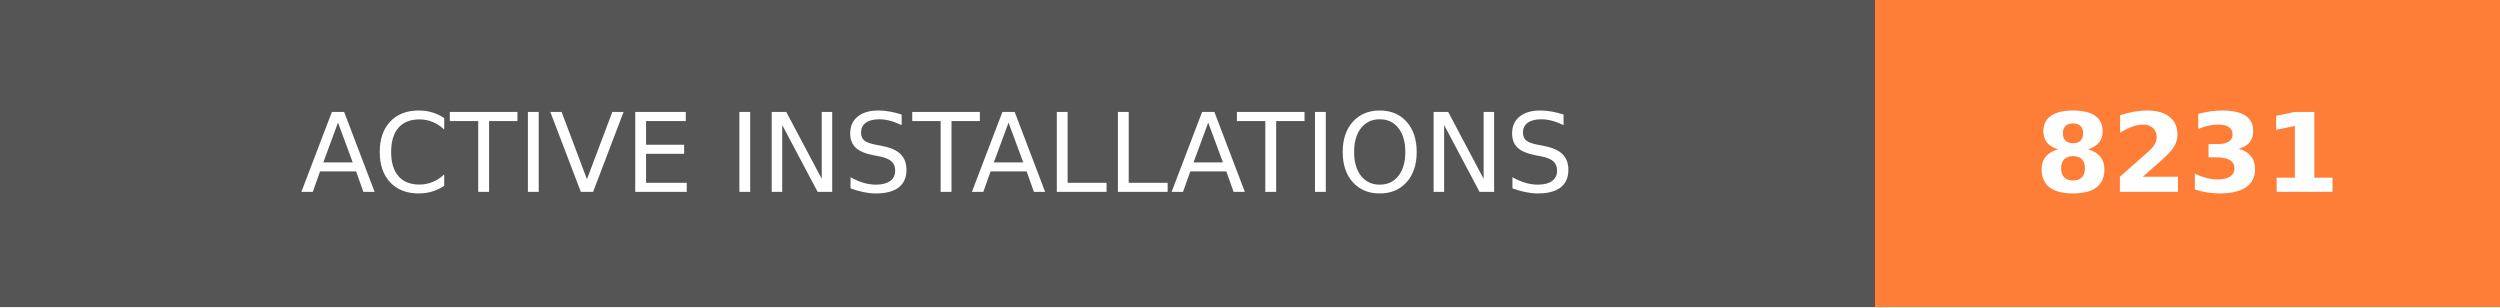
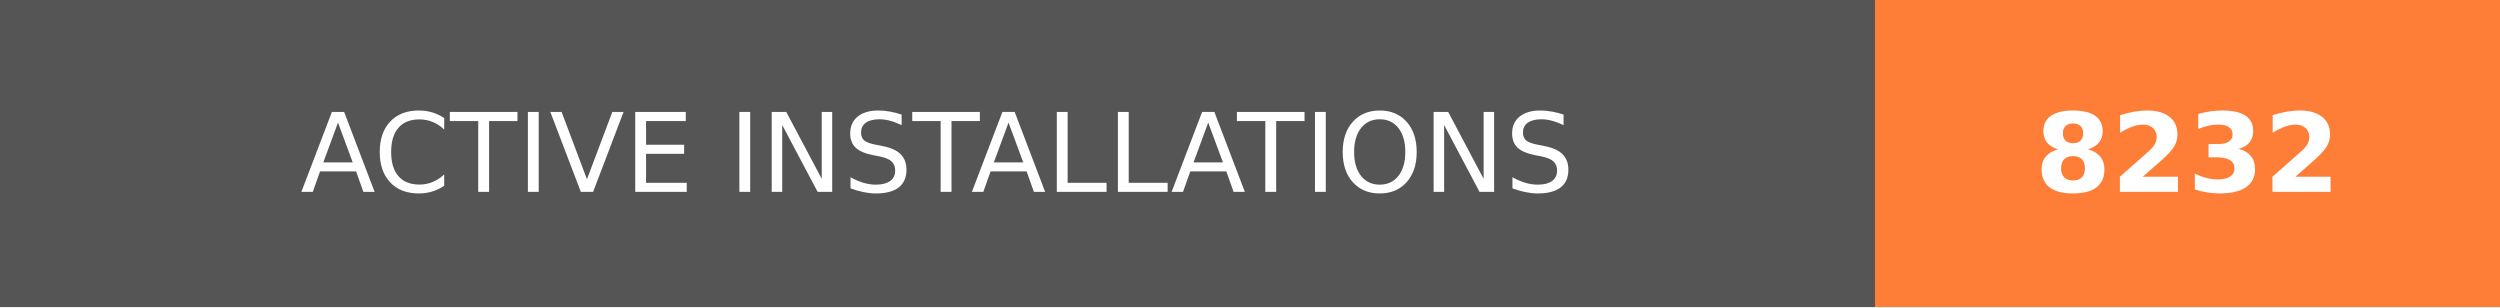
- <svg xmlns="http://www.w3.org/2000/svg" width="228" height="28" role="img" aria-label="ACTIVE INSTALLATIONS: 8231">
+ <svg xmlns="http://www.w3.org/2000/svg" width="228" height="28" role="img" aria-label="ACTIVE INSTALLATIONS: 8232">
  <g shape-rendering="crispEdges">
    <rect width="171" height="28" fill="#555" />
    <rect x="171" width="57" height="28" fill="#fe7d37" />
  </g>
  <g fill="#fff" text-anchor="middle" font-family="Verdana,Geneva,DejaVu Sans,sans-serif" text-rendering="geometricPrecision" font-size="100">
    <text transform="scale(.1)" x="855" y="175" textLength="1470" fill="#fff">ACTIVE INSTALLATIONS</text>
-     <text transform="scale(.1)" x="1995" y="175" textLength="330" fill="#fff" font-weight="bold">8231</text>
+     <text transform="scale(.1)" x="1995" y="175" textLength="330" fill="#fff" font-weight="bold">8232</text>
  </g>
</svg>
